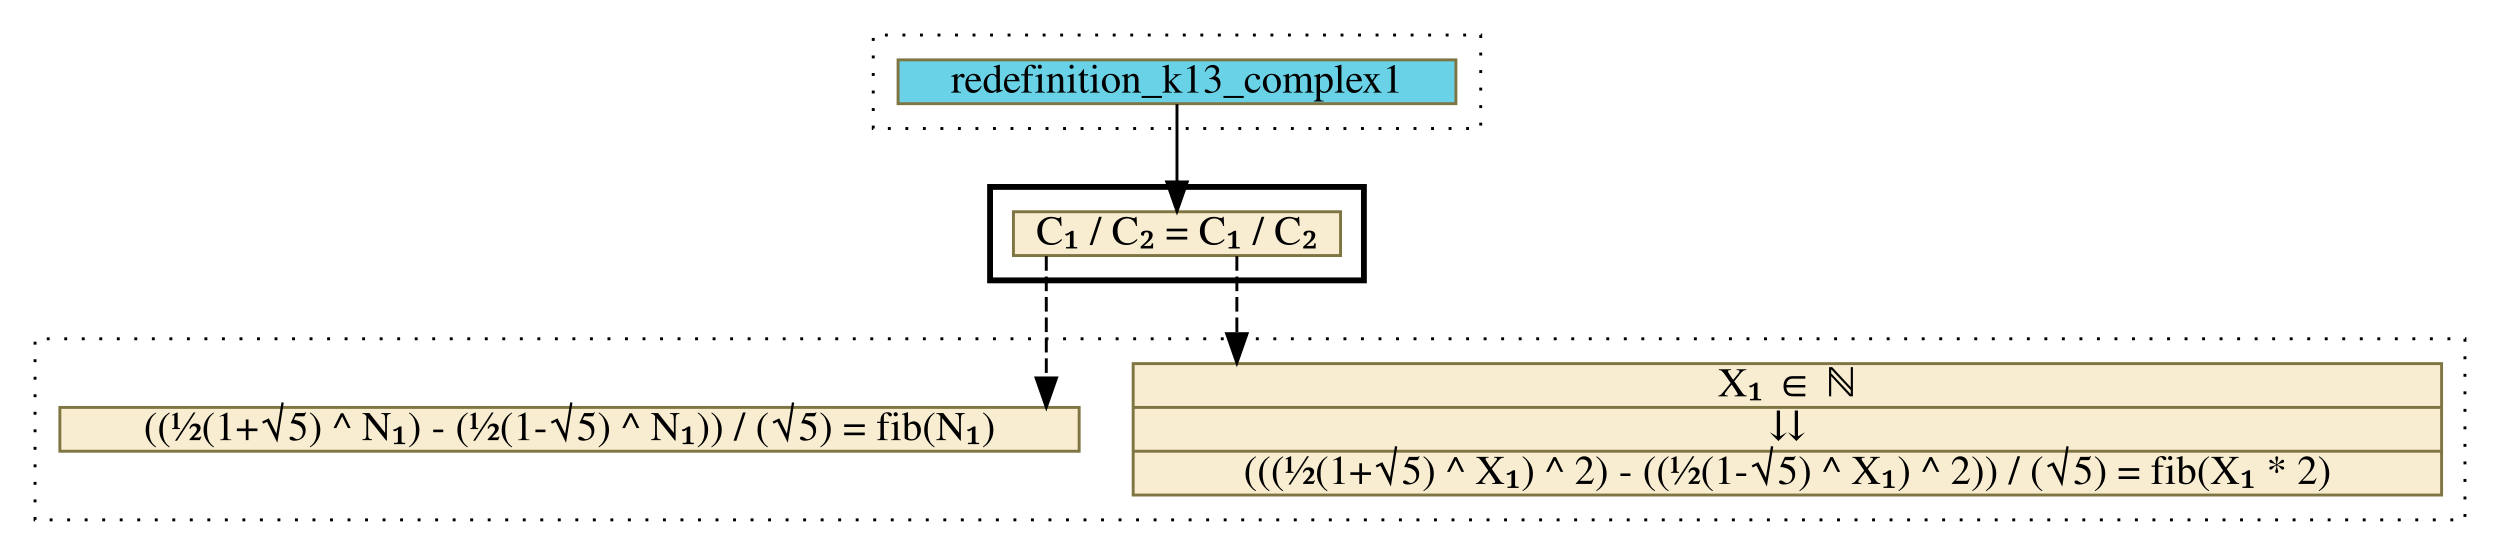
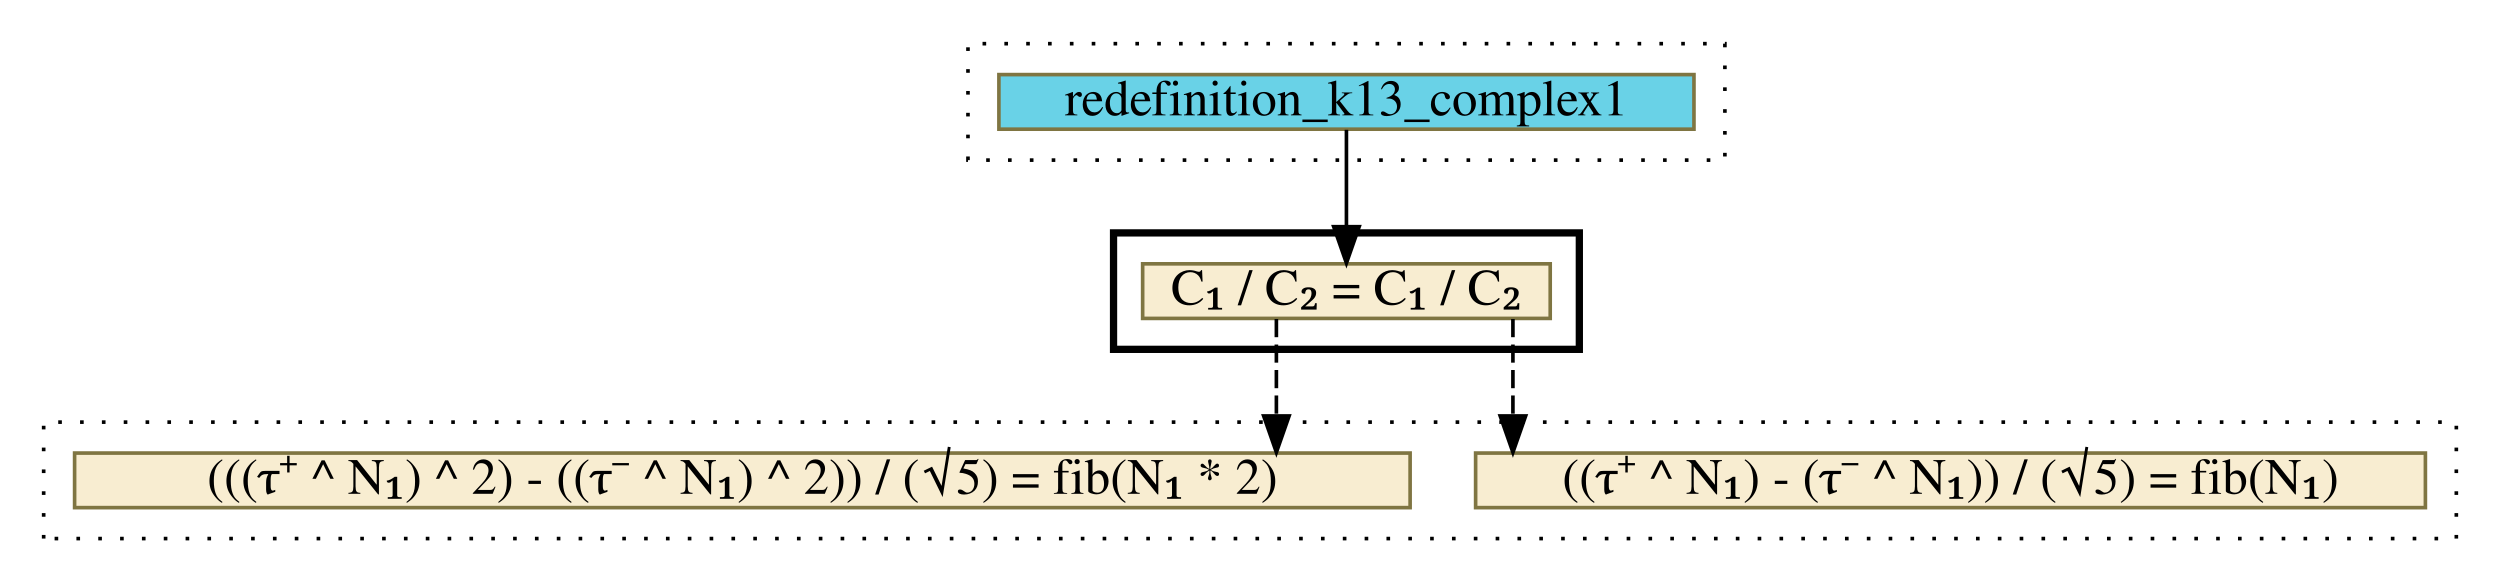
- <svg xmlns="http://www.w3.org/2000/svg" xmlns:xlink="http://www.w3.org/1999/xlink" width="856pt" height="190pt" viewBox="0.00 0.00 856.00 190.00">
-   <g id="graph0" class="graph" transform="scale(1 1) rotate(0) translate(4 186)">
+ <svg xmlns="http://www.w3.org/2000/svg" xmlns:xlink="http://www.w3.org/1999/xlink" width="687pt" height="160pt" viewBox="0.00 0.00 687.00 160.00">
+   <g id="graph0" class="graph" transform="scale(1 1) rotate(0) translate(4 156)">
    <g id="clust1" class="cluster">
-       <polygon fill="transparent" stroke="black" stroke-dasharray="1,5" points="295,-142 295,-174 503,-174 503,-142 295,-142" />
+       <polygon fill="transparent" stroke="black" stroke-dasharray="1,5" points="262,-112 262,-144 470,-144 470,-112 262,-112" />
    </g>
    <g id="clust2" class="cluster">
-       <polygon fill="transparent" stroke="black" stroke-width="2" points="335,-90 335,-122 463,-122 463,-90 335,-90" />
+       <polygon fill="transparent" stroke="black" stroke-width="2" points="302,-60 302,-92 430,-92 430,-60 302,-60" />
    </g>
    <g id="clust3" class="cluster">
-       <polygon fill="transparent" stroke="black" stroke-dasharray="1,5" points="8,-8 8,-70 840,-70 840,-8 8,-8" />
+       <polygon fill="transparent" stroke="black" stroke-dasharray="1,5" points="8,-8 8,-40 671,-40 671,-8 8,-8" />
    </g>
    <g id="node1" class="node">
      <g id="a_node1">
        <a xlink:href="redefinition_k13_complex1.html" xlink:title="redefinition_k13_complex1" target="_vizar">
-           <polygon fill="#69d2e7" stroke="#7f7542" points="303.5,-150.5 303.5,-165.5 494.5,-165.5 494.5,-150.5 303.5,-150.5" />
-           <text text-anchor="middle" x="399" y="-154.3" font-family="Times,serif" font-size="14.00">redefinition_k13_complex1</text>
+           <polygon fill="#69d2e7" stroke="#7f7542" points="270.5,-120.5 270.5,-135.5 461.5,-135.5 461.5,-120.5 270.5,-120.5" />
+           <text text-anchor="middle" x="366" y="-124.3" font-family="Times,serif" font-size="14.00">redefinition_k13_complex1</text>
        </a>
      </g>
    </g>
    <g id="node2" class="node">
      <g id="a_node2">
        <a xlink:href="c_0_76.html" xlink:title="{C₁ / C₂ = C₁ / C₂}" target="_vizar">
-           <polygon fill="#f8edd1" stroke="#7f7542" points="343,-98.5 343,-113.5 455,-113.5 455,-98.5 343,-98.5" />
-           <text text-anchor="middle" x="399" y="-102.3" font-family="Times,serif" font-size="14.00">C₁ / C₂ = C₁ / C₂</text>
+           <polygon fill="#f8edd1" stroke="#7f7542" points="310,-68.5 310,-83.5 422,-83.5 422,-68.5 310,-68.5" />
+           <text text-anchor="middle" x="366" y="-72.3" font-family="Times,serif" font-size="14.00">C₁ / C₂ = C₁ / C₂</text>
        </a>
      </g>
    </g>
    <g id="edge1" class="edge">
-       <path fill="none" stroke="black" d="M399,-150.33C399,-150.33 399,-123.7 399,-123.7" />
-       <polygon fill="black" stroke="black" points="402.5,-123.7 399,-113.7 395.5,-123.7 402.5,-123.7" />
+       <path fill="none" stroke="black" d="M366,-120.33C366,-120.33 366,-93.7 366,-93.7" />
+       <polygon fill="black" stroke="black" points="369.5,-93.7 366,-83.7 362.5,-93.7 369.5,-93.7" />
    </g>
    <g id="node3" class="node">
      <g id="a_node3">
-         <a xlink:href="c_0_77.html" xlink:title="{X₁ ∈ ℕ|⇊|(((½(1+√5) ^ X₁) ^ 2) - ((½(1-√5) ^ X₁) ^ 2)) / (√5) = fib(X₁ * 2)}" target="_vizar">
-           <polygon fill="#f8edd1" stroke="#7f7542" points="384,-16.5 384,-61.5 832,-61.5 832,-16.5 384,-16.5" />
-           <text text-anchor="middle" x="608" y="-50.3" font-family="Times,serif" font-size="14.00">X₁ ∈ ℕ</text>
-           <polyline fill="none" stroke="#7f7542" points="384,-46.5 832,-46.5 " />
-           <text text-anchor="middle" x="608" y="-35.3" font-family="Times,serif" font-size="14.00">⇊</text>
-           <polyline fill="none" stroke="#7f7542" points="384,-31.5 832,-31.5 " />
-           <text text-anchor="middle" x="608" y="-20.3" font-family="Times,serif" font-size="14.00">(((½(1+√5) ^ X₁) ^ 2) - ((½(1-√5) ^ X₁) ^ 2)) / (√5) = fib(X₁ * 2)</text>
+         <a xlink:href="c_0_103.html" xlink:title="{((τ⁺ ^ N₁) - (τ⁻ ^ N₁)) / (√5) = fib(N₁)}" target="_vizar">
+           <polygon fill="#f8edd1" stroke="#7f7542" points="401.5,-16.5 401.5,-31.5 662.5,-31.5 662.5,-16.5 401.5,-16.5" />
+           <text text-anchor="middle" x="532" y="-20.3" font-family="Times,serif" font-size="14.00">((τ⁺ ^ N₁) - (τ⁻ ^ N₁)) / (√5) = fib(N₁)</text>
        </a>
      </g>
    </g>
    <g id="edge2" class="edge">
-       <path fill="none" stroke="black" stroke-dasharray="5,2" d="M419.5,-98.31C419.5,-98.31 419.5,-71.76 419.5,-71.76" />
-       <polygon fill="black" stroke="black" points="423,-71.76 419.5,-61.76 416,-71.76 423,-71.76" />
+       <path fill="none" stroke="black" stroke-dasharray="5,2" d="M411.75,-68.33C411.75,-68.33 411.75,-41.7 411.75,-41.7" />
+       <polygon fill="black" stroke="black" points="415.25,-41.7 411.75,-31.7 408.25,-41.7 415.25,-41.7" />
    </g>
    <g id="node4" class="node">
      <g id="a_node4">
-         <a xlink:href="c_0_103.html" xlink:title="{((½(1+√5) ^ N₁) - (½(1-√5) ^ N₁)) / (√5) = fib(N₁)}" target="_vizar">
-           <polygon fill="#f8edd1" stroke="#7f7542" points="16.5,-31.5 16.5,-46.5 365.5,-46.5 365.5,-31.5 16.5,-31.5" />
-           <text text-anchor="middle" x="191" y="-35.3" font-family="Times,serif" font-size="14.00">((½(1+√5) ^ N₁) - (½(1-√5) ^ N₁)) / (√5) = fib(N₁)</text>
+         <a xlink:href="c_0_77.html" xlink:title="{(((τ⁺ ^ N₁) ^ 2) - ((τ⁻ ^ N₁) ^ 2)) / (√5) = fib(N₁ * 2)}" target="_vizar">
+           <polygon fill="#f8edd1" stroke="#7f7542" points="16.5,-16.5 16.5,-31.5 383.5,-31.5 383.5,-16.5 16.5,-16.5" />
+           <text text-anchor="middle" x="200" y="-20.3" font-family="Times,serif" font-size="14.00">(((τ⁺ ^ N₁) ^ 2) - ((τ⁻ ^ N₁) ^ 2)) / (√5) = fib(N₁ * 2)</text>
        </a>
      </g>
    </g>
    <g id="edge3" class="edge">
-       <path fill="none" stroke="black" stroke-dasharray="5,2" d="M354.25,-98.31C354.25,-98.31 354.25,-56.6 354.25,-56.6" />
-       <polygon fill="black" stroke="black" points="357.75,-56.6 354.25,-46.6 350.75,-56.6 357.75,-56.6" />
+       <path fill="none" stroke="black" stroke-dasharray="5,2" d="M346.75,-68.33C346.75,-68.33 346.75,-41.7 346.75,-41.7" />
+       <polygon fill="black" stroke="black" points="350.25,-41.7 346.75,-31.7 343.25,-41.7 350.25,-41.7" />
    </g>
  </g>
</svg>
